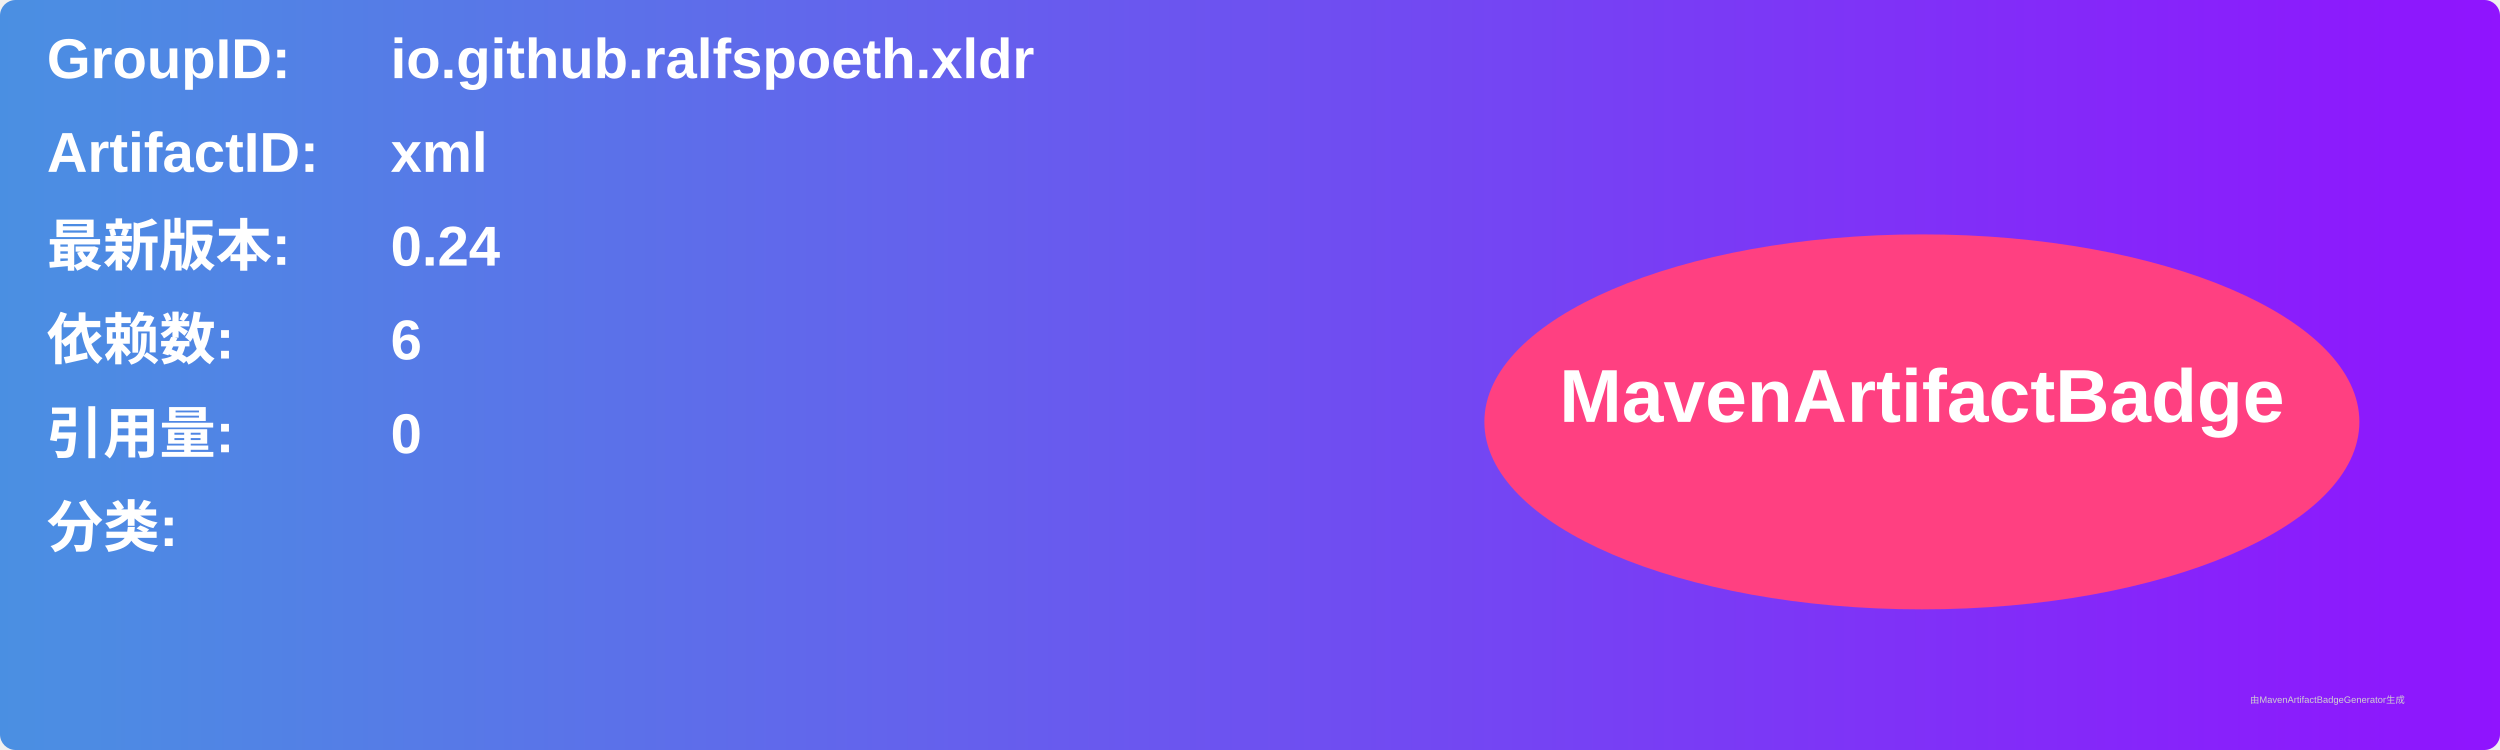
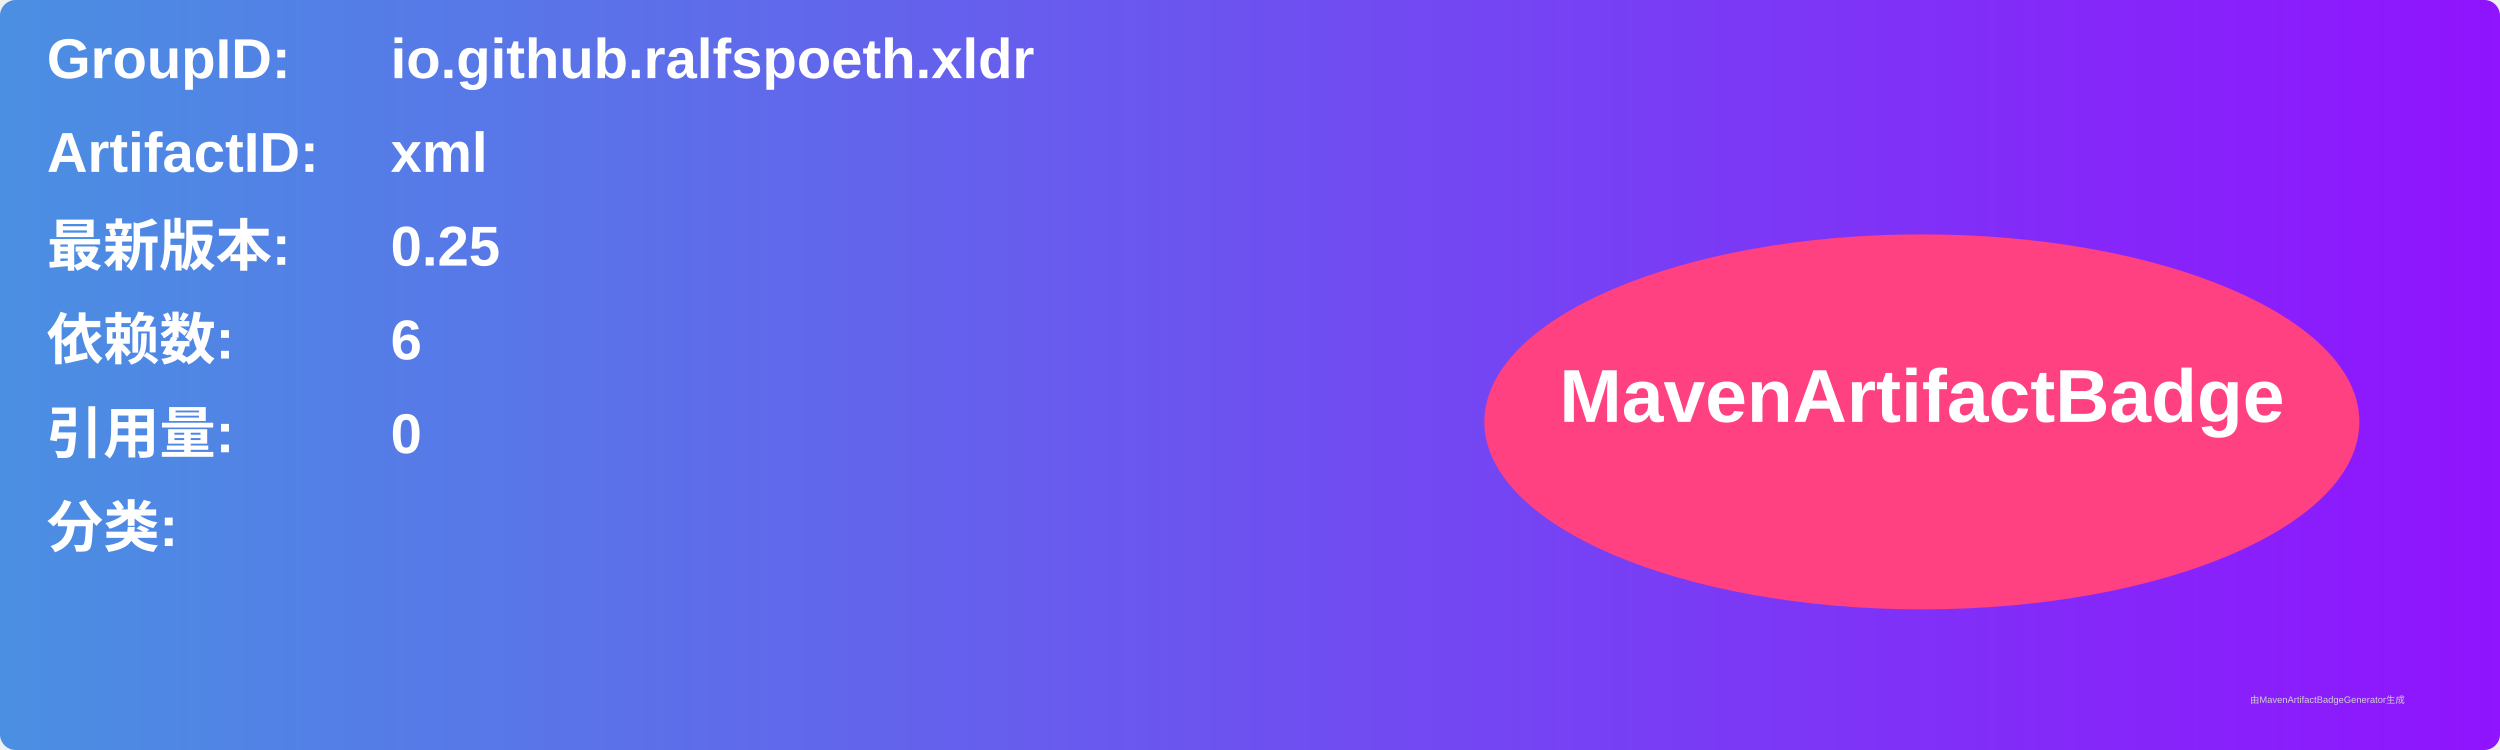
<svg xmlns="http://www.w3.org/2000/svg" width="800" height="240" viewBox="0 0 800 240">
  <linearGradient id="grad" x1="0%" y1="0%" x2="100%" y2="0%">
    <stop offset="0%" stop-color="#4a90e2" />
    <stop offset="100%" stop-color="#9013fe" />
  </linearGradient>
  <rect width="100%" height="100%" rx="5" ry="5" fill="url(#grad)" />
  <g transform="translate(15, 15)">
    <text x="0" y="10" font-family="Arial" font-size="18" fill="white" font-weight="bold" width="260">GroupID:</text>
    <text x="110" y="10" font-family="Arial" font-size="18" fill="white" font-weight="bold" width="460">io.github.ralfspoeth.xldr</text>
    <text x="0" y="40" font-family="Arial" font-size="18" fill="white" font-weight="bold" width="260">ArtifactID:</text>
    <text x="110" y="40" font-family="Arial" font-size="18" fill="white" font-weight="bold" width="460">xml</text>
    <text x="0" y="70" font-family="Arial" font-size="18" fill="white" font-weight="bold">最新版本:</text>
    <text x="110" y="70" font-family="Arial" font-size="18" fill="white" font-weight="bold">
-       <tspan font-weight="bold">0.24</tspan>
+       <tspan font-weight="bold">0.25</tspan>
    </text>
    <text x="0" y="100" font-family="Arial" font-size="18" fill="white" font-weight="bold">依赖数: </text>
    <text x="110" y="100" font-family="Arial" font-size="18" fill="white">
      <tspan font-weight="bold">6</tspan>
    </text>
    <text x="0" y="130" font-family="Arial" font-size="18" fill="white" font-weight="bold">引用量: </text>
    <text x="110" y="130" font-family="Arial" font-size="18" fill="white">
      <tspan font-weight="bold">0</tspan>
    </text>
    <text x="0" y="160" font-family="Arial" font-size="18" fill="white" font-weight="bold">分类:</text>
    <text x="10" y="190" font-family="Arial" font-size="10" fill="white">
      <tspan font-weight="bold" />
    </text>
    <ellipse cx="600" cy="120" rx="140" ry="60" fill="#ff4081" />
    <text x="600" y="120" text-anchor="middle" font-family="Arial" font-size="24" fill="white" font-weight="bold">MavenArtifactBadge</text>
  </g>
  <text x="720" y="225" font-family="Arial" font-size="3" fill="#d0d0d0">由MavenArtifactBadgeGenerator生成</text>
</svg>
